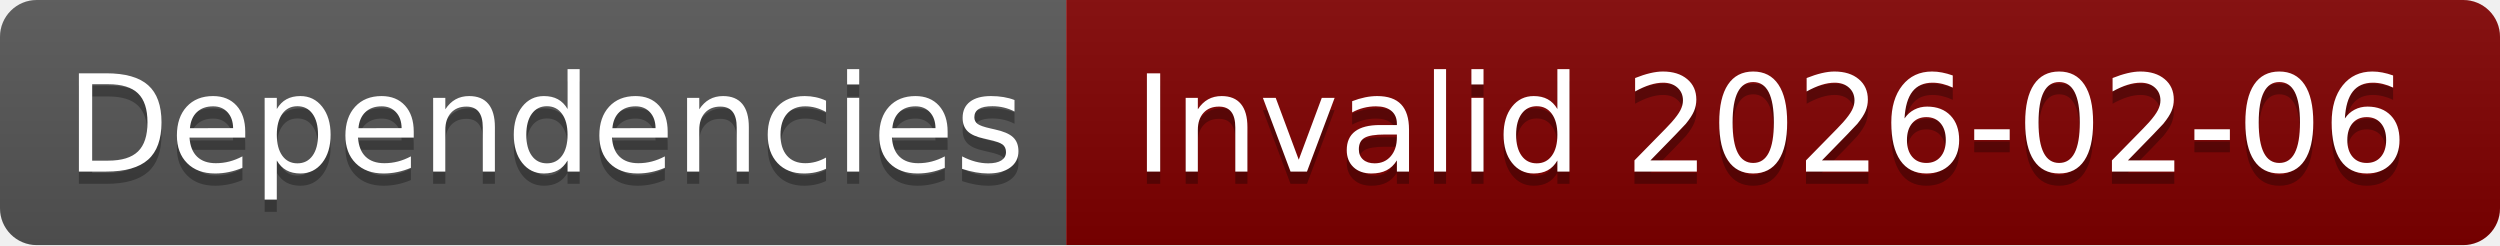
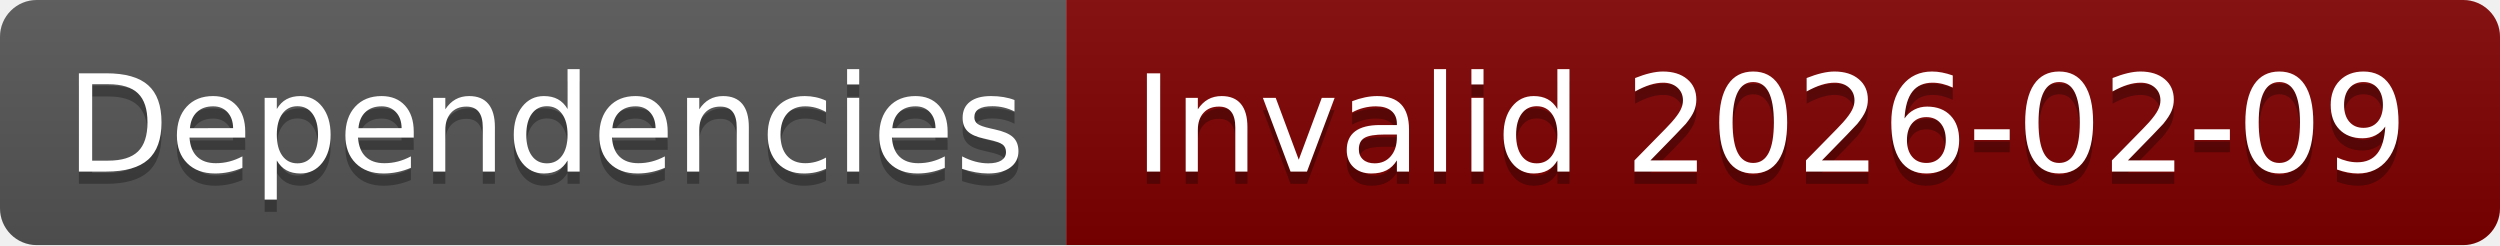
- <svg xmlns="http://www.w3.org/2000/svg" width="204" height="20" role="img" aria-label="Dependencies: Invalid 2026-02-06">
+ <svg xmlns="http://www.w3.org/2000/svg" width="204" height="20" role="img" aria-label="Dependencies: Invalid 2026-02-09">
  <linearGradient id="s" x2="0" y2="100%">
    <stop offset="0" stop-color="#bbb" stop-opacity=".1" />
    <stop offset="1" stop-opacity=".1" />
  </linearGradient>
  <clipPath id="r">
    <rect width="204" height="20" rx="3" fill="#fff" />
  </clipPath>
  <g clip-path="url(#r)">
    <rect width="87" height="20" fill="#555" />
    <rect x="87" width="117" height="20" fill="#800000" />
    <rect width="204" height="20" fill="url(#s)" />
  </g>
  <g fill="#fff" text-anchor="middle" font-family="Verdana,Geneva,DejaVu Sans,sans-serif" text-rendering="geometricPrecision" font-size="110">
    <text aria-hidden="true" x="445" y="150" fill="#010101" fill-opacity=".3" transform="scale(.1)" textLength="770">Dependencies</text>
    <text x="445" y="140" transform="scale(.1)" fill="#fff" textLength="770">Dependencies</text>
-     <text aria-hidden="true" x="1445" y="150" fill="#010101" fill-opacity=".3" transform="scale(.1)" textLength="1070">Invalid 2026-02-06</text>
-     <text x="1445" y="140" transform="scale(.1)" fill="#fff" textLength="1070">Invalid 2026-02-06</text>
+     <text aria-hidden="true" x="1445" y="150" fill="#010101" fill-opacity=".3" transform="scale(.1)" textLength="1070">Invalid 2026-02-09</text>
+     <text x="1445" y="140" transform="scale(.1)" fill="#fff" textLength="1070">Invalid 2026-02-09</text>
  </g>
</svg>
